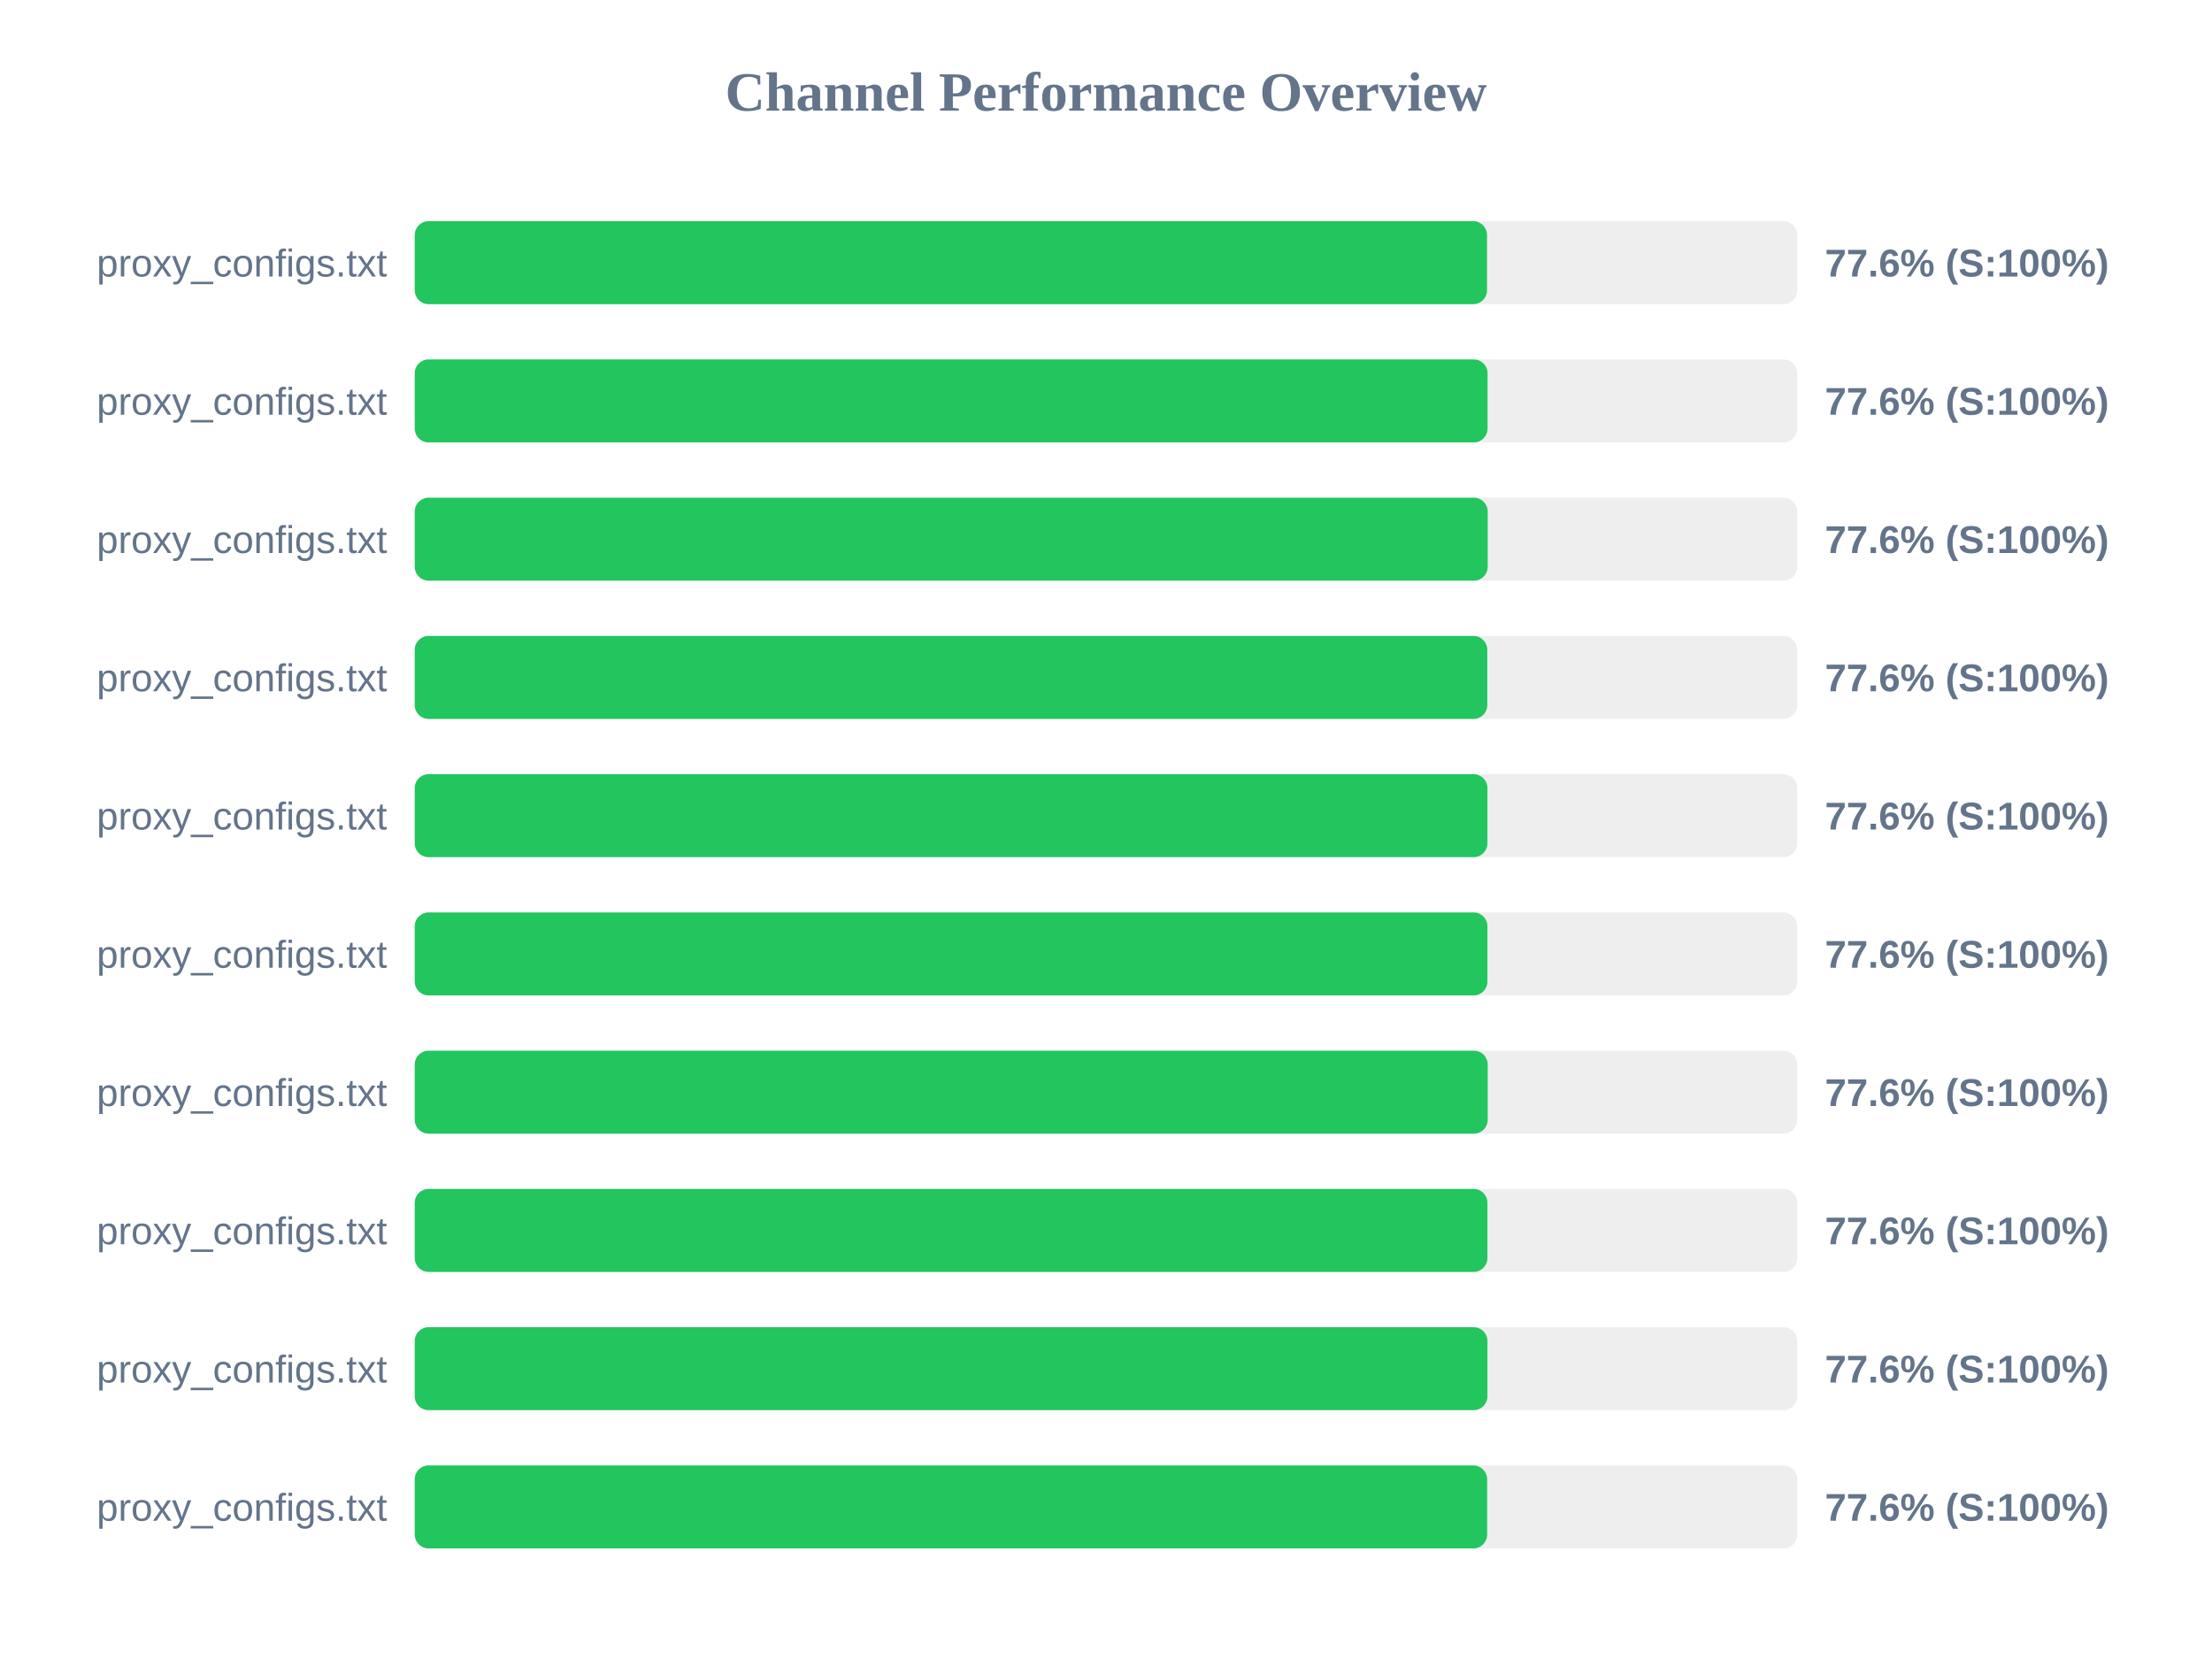
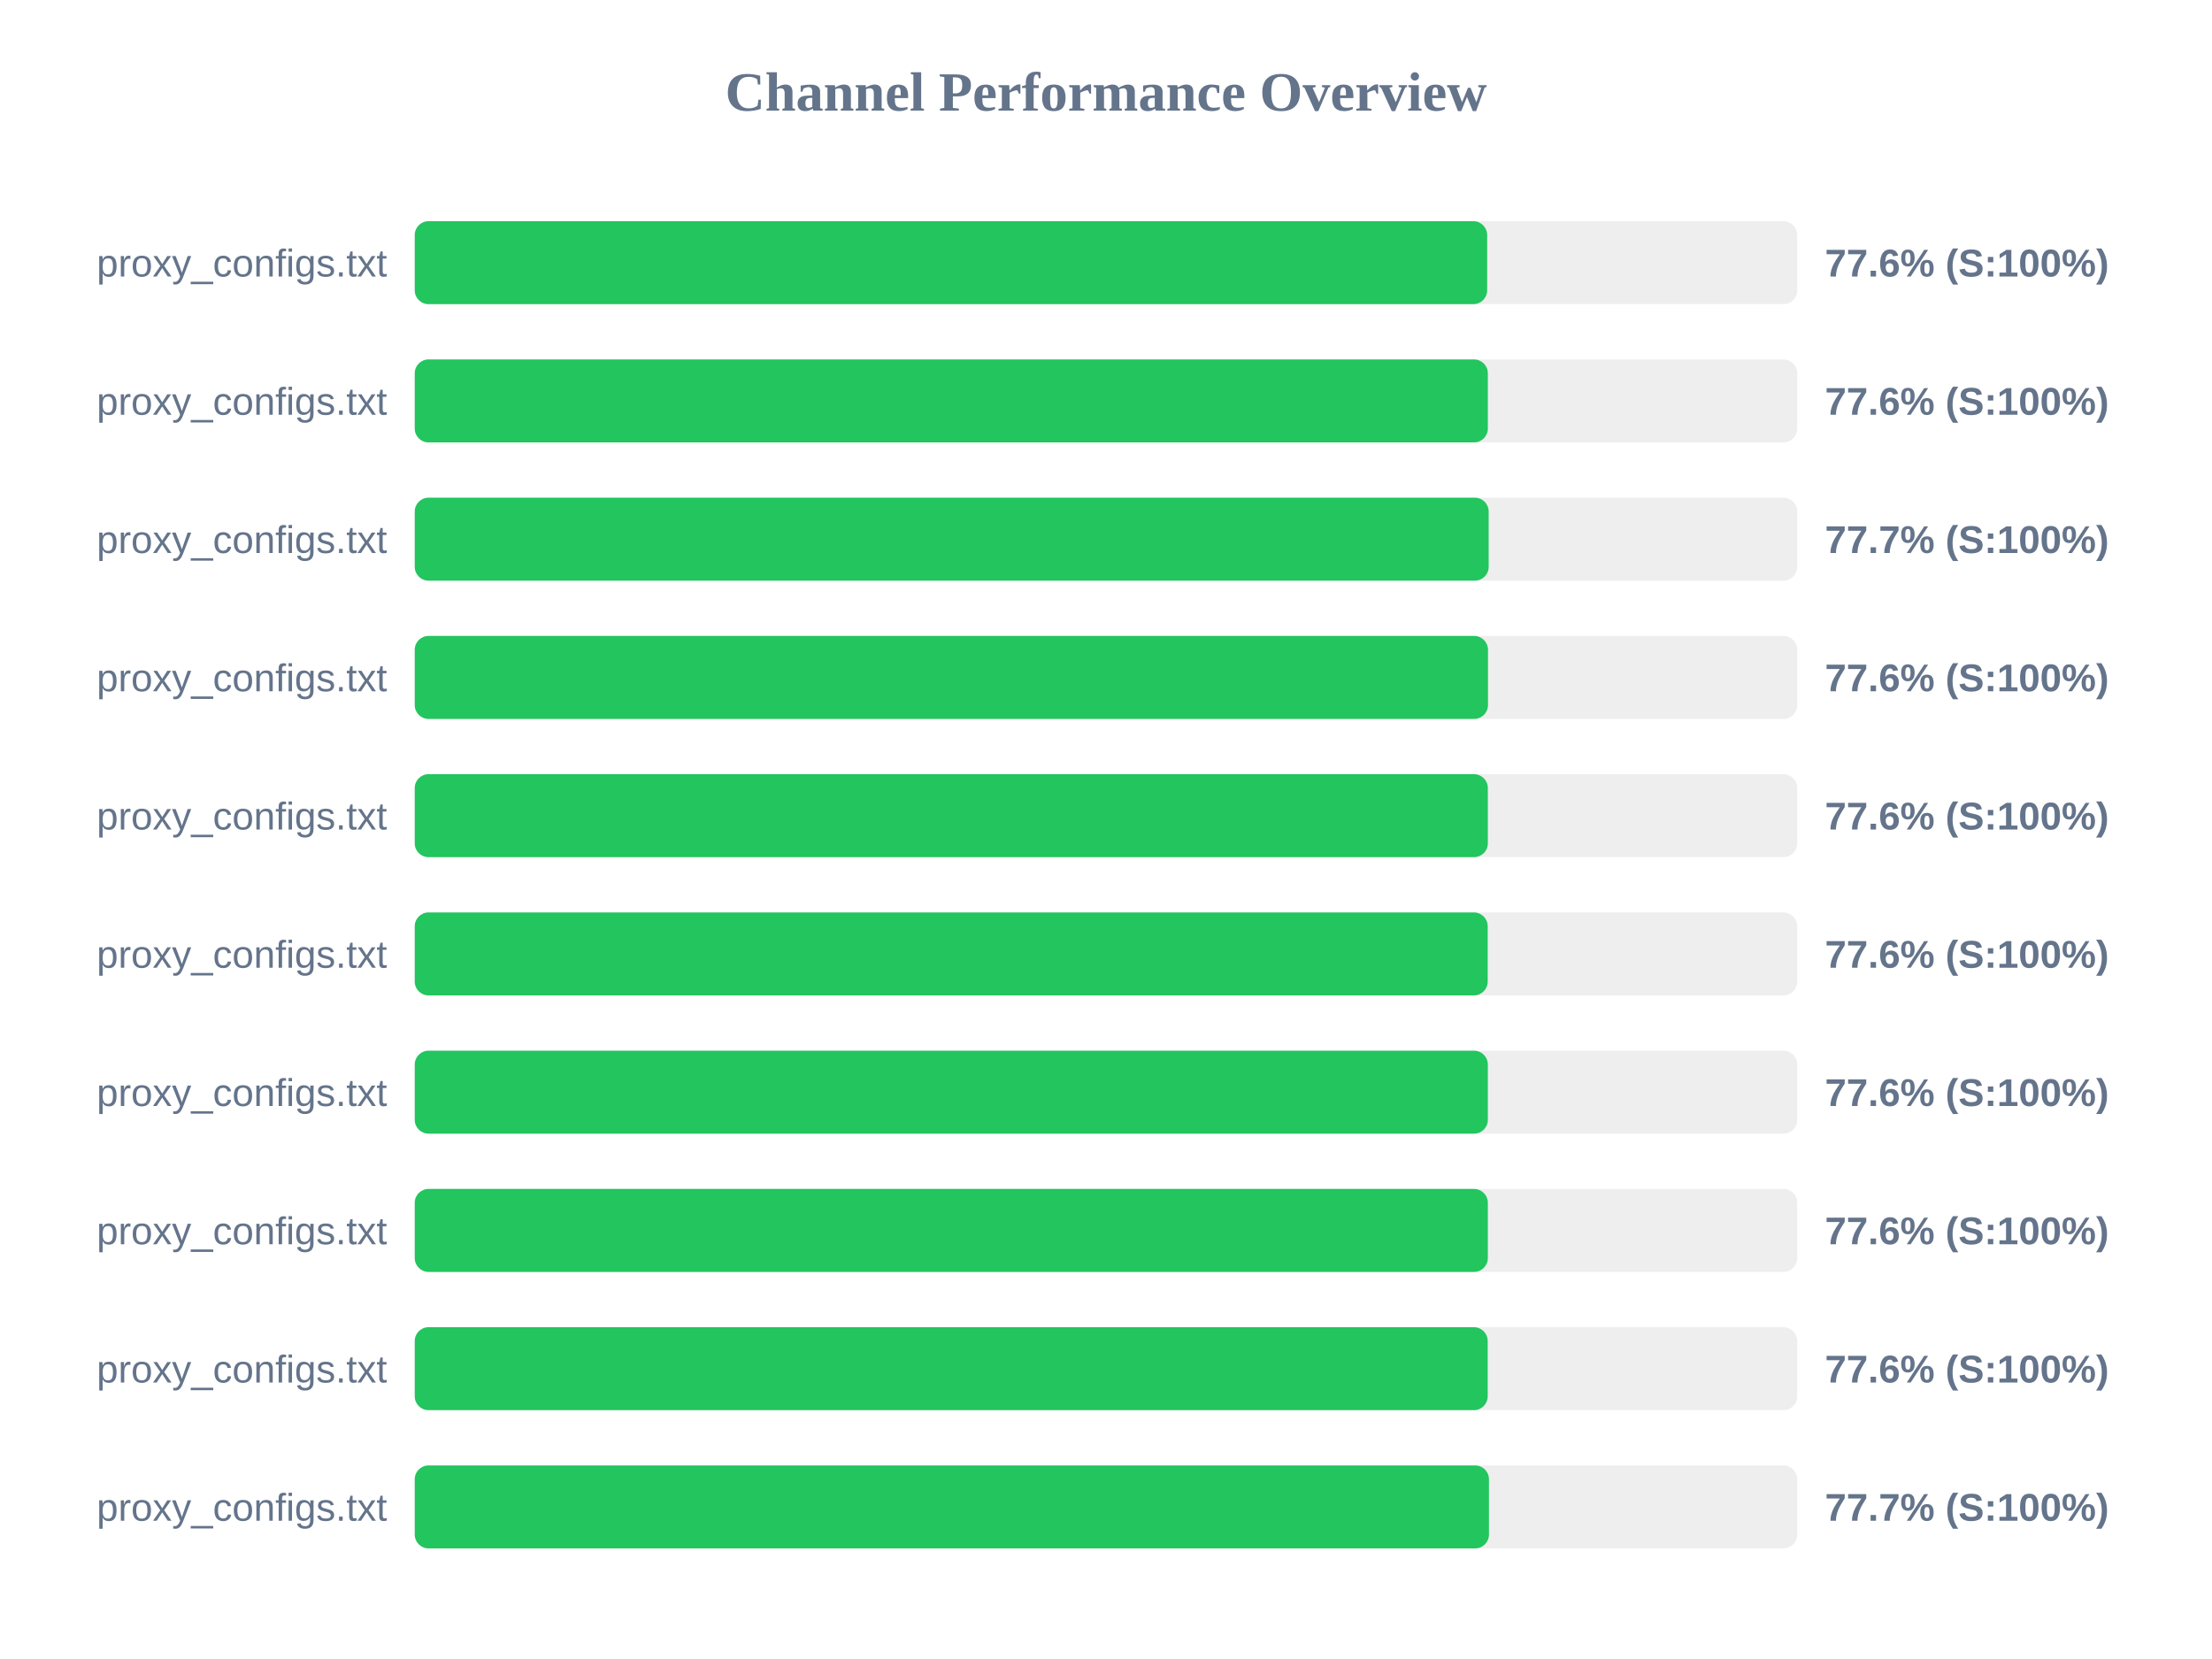
<svg xmlns="http://www.w3.org/2000/svg" width="800" height="600" version="1.1">
  <style>
        .row { font: 14px Arial; fill: #64748b; }
        .score { font: bold 14px Arial; fill: #64748b; }
    </style>
  <text x="400" y="40" text-anchor="middle" font-size="20px" font-weight="bold" fill="#64748b">Channel Performance Overview</text>
  <rect x="150" y="80" width="500" height="30" fill="#eee" rx="5" />
-   <rect x="150" y="80" width="387.8" height="30" fill="#22c55e" rx="5" />
+   <rect x="150" y="80" width="387.85" height="30" fill="#22c55e" rx="5" />
  <text x="140" y="100" text-anchor="end" class="row">proxy_configs.txt</text>
  <text x="660" y="100" text-anchor="start" class="score">77.6% (S:100%)</text>
  <rect x="150" y="130" width="500" height="30" fill="#eee" rx="5" />
-   <rect x="150" y="130" width="388.0" height="30" fill="#22c55e" rx="5" />
+   <rect x="150" y="130" width="388.1" height="30" fill="#22c55e" rx="5" />
  <text x="140" y="150" text-anchor="end" class="row">proxy_configs.txt</text>
  <text x="660" y="150" text-anchor="start" class="score">77.6% (S:100%)</text>
  <rect x="150" y="180" width="500" height="30" fill="#eee" rx="5" />
-   <rect x="150" y="180" width="388.05" height="30" fill="#22c55e" rx="5" />
+   <rect x="150" y="180" width="388.4" height="30" fill="#22c55e" rx="5" />
  <text x="140" y="200" text-anchor="end" class="row">proxy_configs.txt</text>
-   <text x="660" y="200" text-anchor="start" class="score">77.6% (S:100%)</text>
+   <text x="660" y="200" text-anchor="start" class="score">77.7% (S:100%)</text>
  <rect x="150" y="230" width="500" height="30" fill="#eee" rx="5" />
-   <rect x="150" y="230" width="387.9" height="30" fill="#22c55e" rx="5" />
+   <rect x="150" y="230" width="388.15" height="30" fill="#22c55e" rx="5" />
  <text x="140" y="250" text-anchor="end" class="row">proxy_configs.txt</text>
  <text x="660" y="250" text-anchor="start" class="score">77.6% (S:100%)</text>
  <rect x="150" y="280" width="500" height="30" fill="#eee" rx="5" />
-   <rect x="150" y="280" width="387.95" height="30" fill="#22c55e" rx="5" />
+   <rect x="150" y="280" width="388.1" height="30" fill="#22c55e" rx="5" />
  <text x="140" y="300" text-anchor="end" class="row">proxy_configs.txt</text>
  <text x="660" y="300" text-anchor="start" class="score">77.6% (S:100%)</text>
  <rect x="150" y="330" width="500" height="30" fill="#eee" rx="5" />
-   <rect x="150" y="330" width="387.95" height="30" fill="#22c55e" rx="5" />
+   <rect x="150" y="330" width="388.05" height="30" fill="#22c55e" rx="5" />
  <text x="140" y="350" text-anchor="end" class="row">proxy_configs.txt</text>
  <text x="660" y="350" text-anchor="start" class="score">77.6% (S:100%)</text>
  <rect x="150" y="380" width="500" height="30" fill="#eee" rx="5" />
-   <rect x="150" y="380" width="388.05" height="30" fill="#22c55e" rx="5" />
+   <rect x="150" y="380" width="388.1" height="30" fill="#22c55e" rx="5" />
  <text x="140" y="400" text-anchor="end" class="row">proxy_configs.txt</text>
  <text x="660" y="400" text-anchor="start" class="score">77.6% (S:100%)</text>
  <rect x="150" y="430" width="500" height="30" fill="#eee" rx="5" />
-   <rect x="150" y="430" width="387.95" height="30" fill="#22c55e" rx="5" />
+   <rect x="150" y="430" width="388.1" height="30" fill="#22c55e" rx="5" />
  <text x="140" y="450" text-anchor="end" class="row">proxy_configs.txt</text>
  <text x="660" y="450" text-anchor="start" class="score">77.6% (S:100%)</text>
  <rect x="150" y="480" width="500" height="30" fill="#eee" rx="5" />
-   <rect x="150" y="480" width="387.95" height="30" fill="#22c55e" rx="5" />
+   <rect x="150" y="480" width="388.05" height="30" fill="#22c55e" rx="5" />
  <text x="140" y="500" text-anchor="end" class="row">proxy_configs.txt</text>
  <text x="660" y="500" text-anchor="start" class="score">77.6% (S:100%)</text>
  <rect x="150" y="530" width="500" height="30" fill="#eee" rx="5" />
-   <rect x="150" y="530" width="387.85" height="30" fill="#22c55e" rx="5" />
+   <rect x="150" y="530" width="388.5" height="30" fill="#22c55e" rx="5" />
  <text x="140" y="550" text-anchor="end" class="row">proxy_configs.txt</text>
-   <text x="660" y="550" text-anchor="start" class="score">77.6% (S:100%)</text>
+   <text x="660" y="550" text-anchor="start" class="score">77.7% (S:100%)</text>
</svg>
